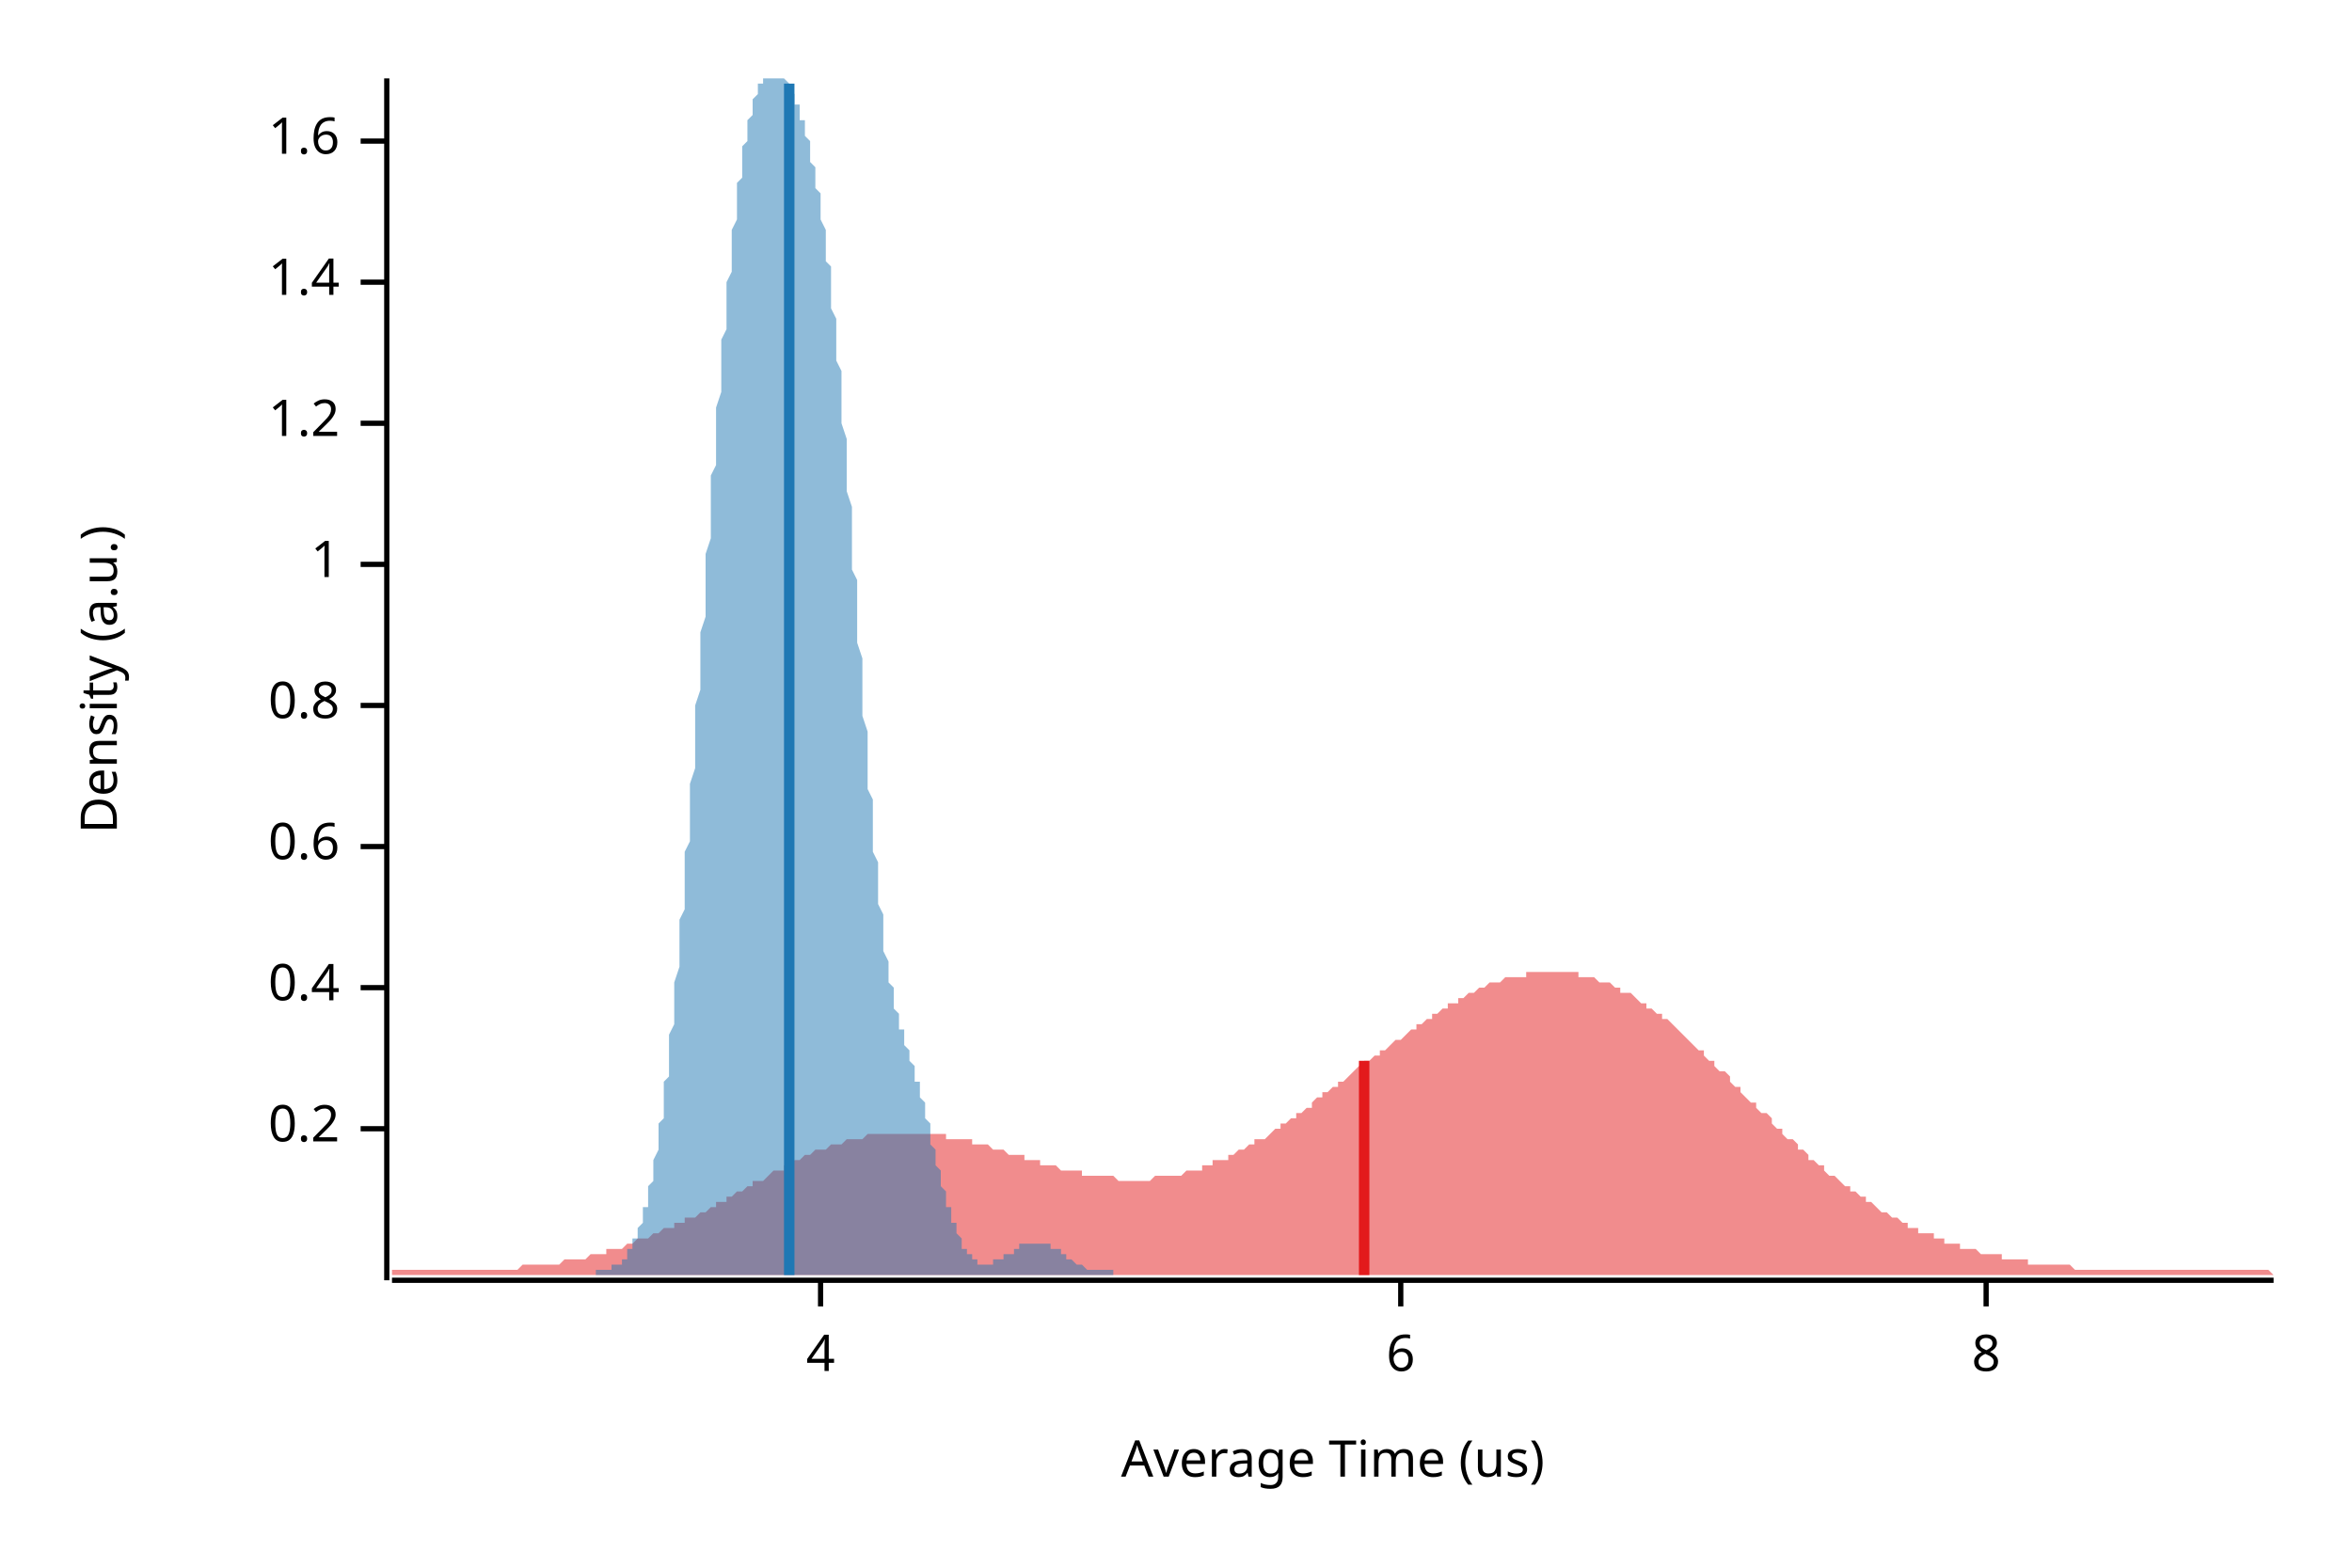
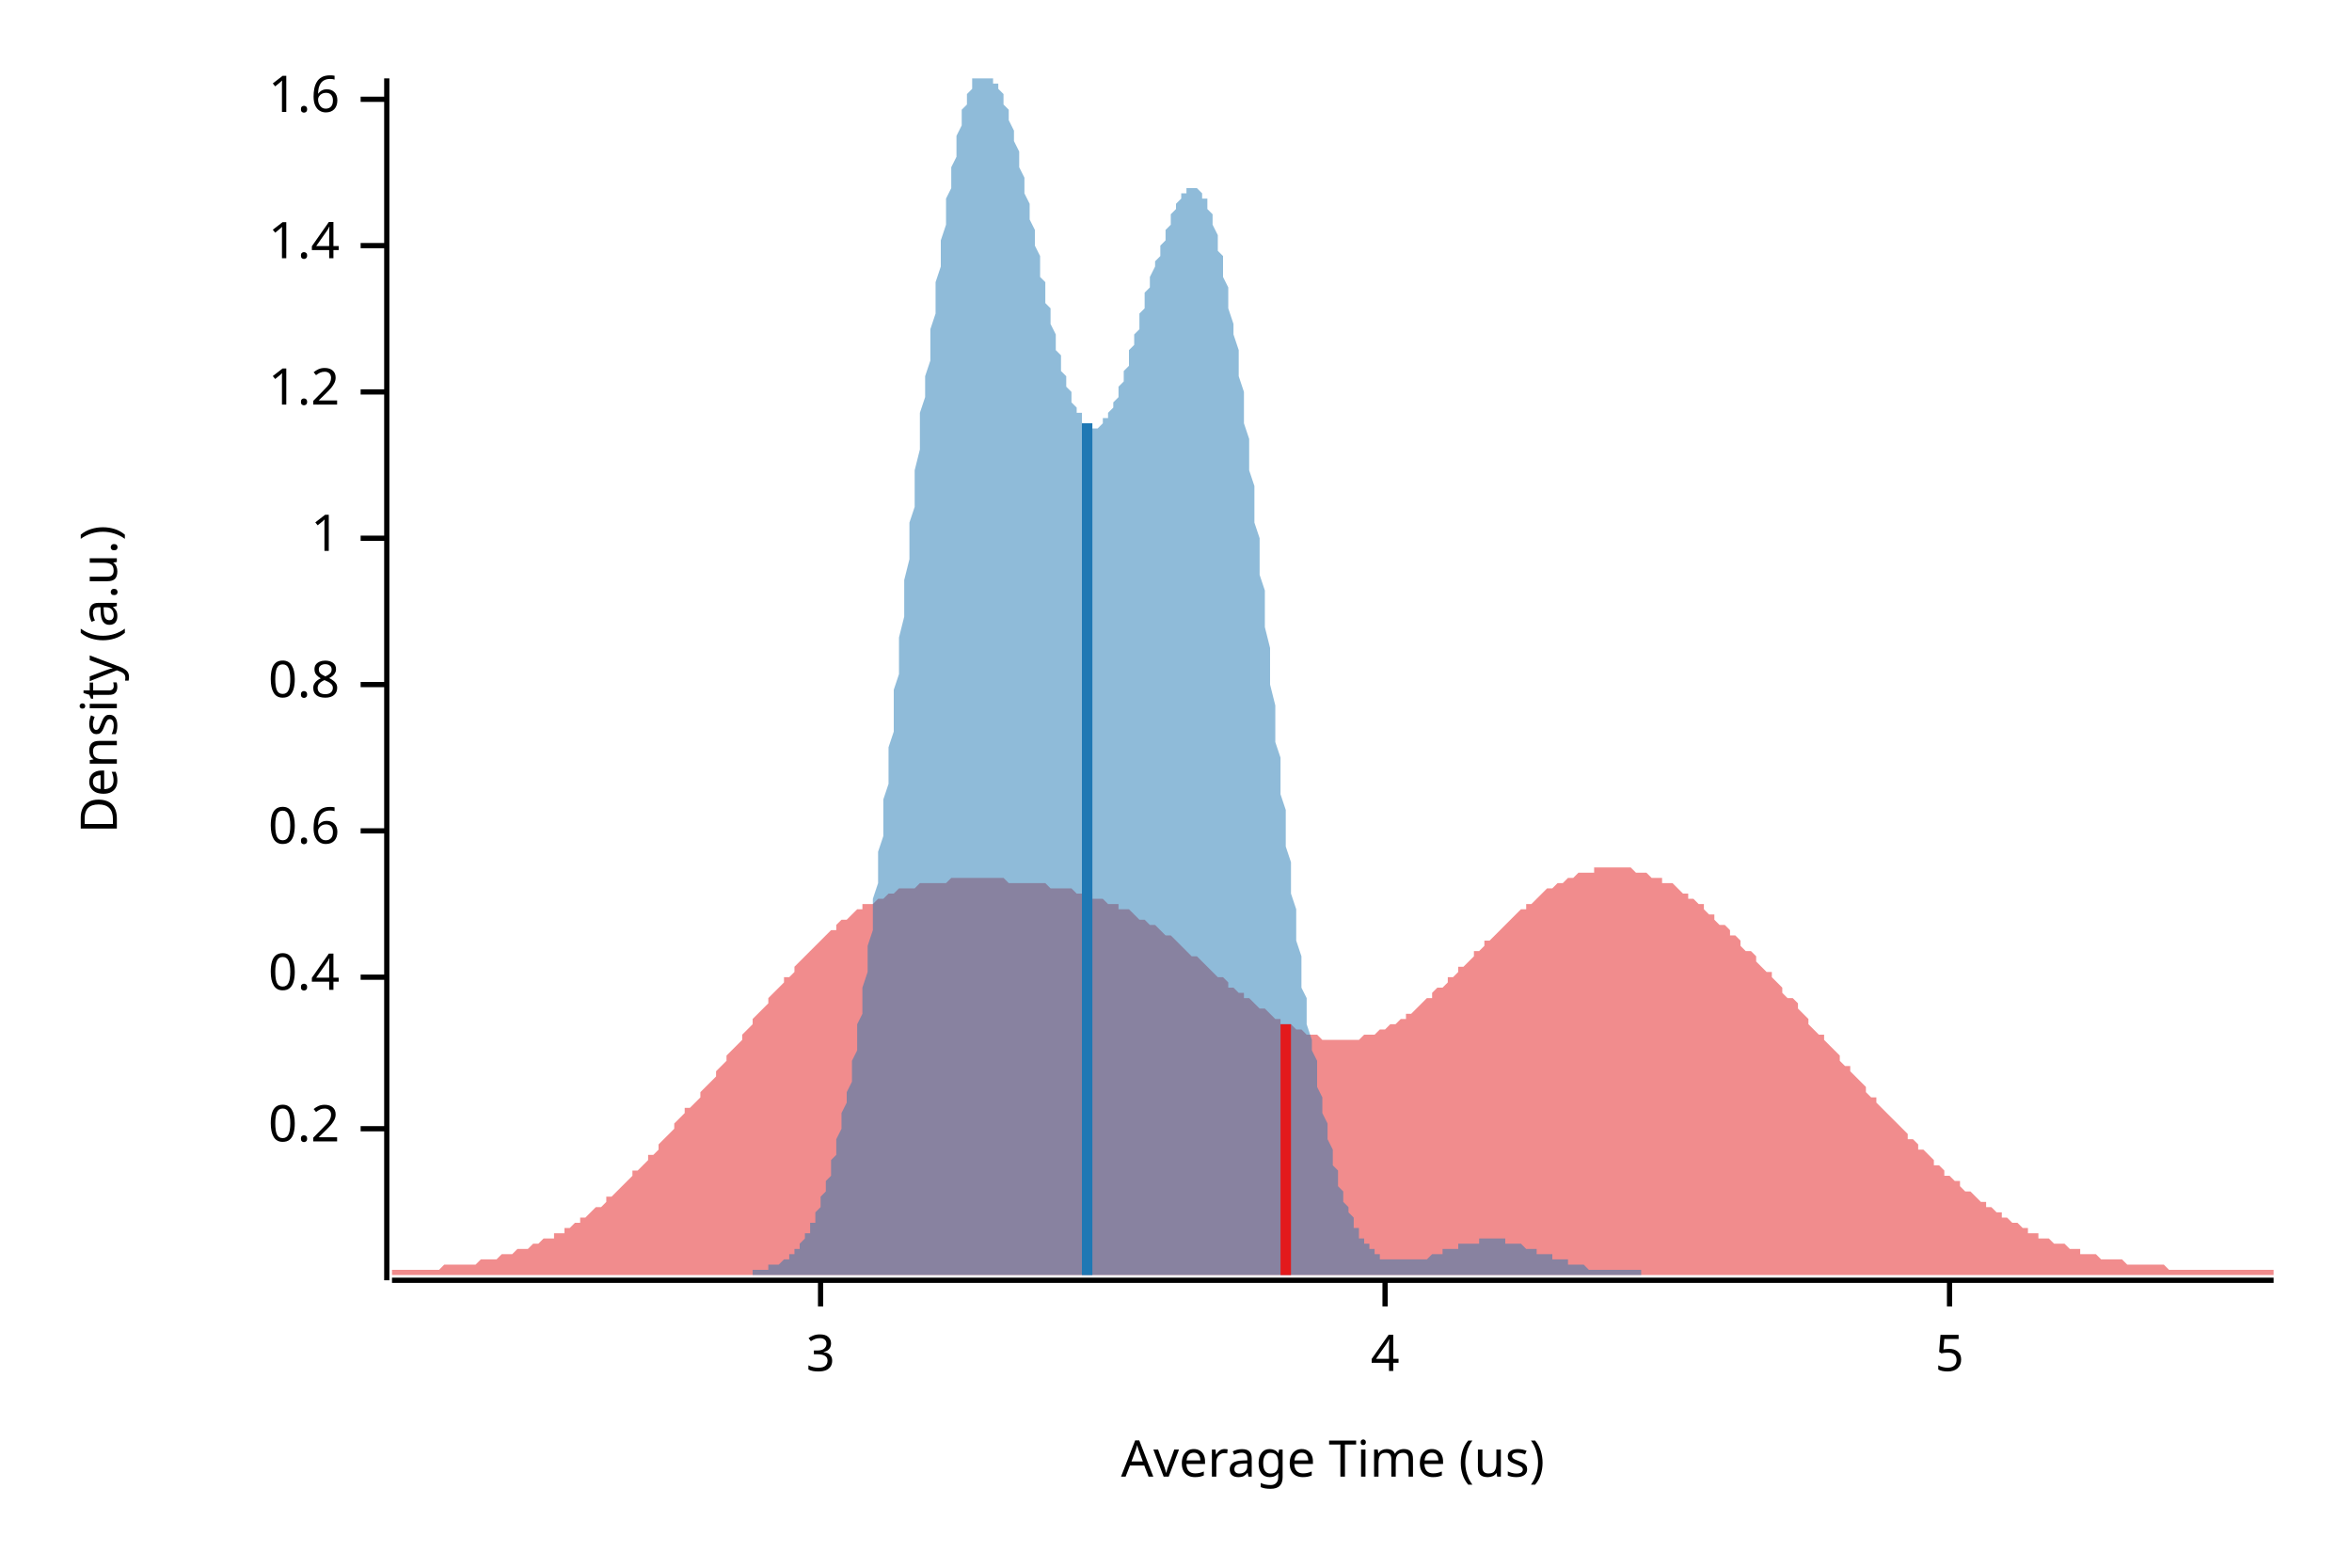
<svg xmlns="http://www.w3.org/2000/svg" width="450" height="300" viewBox="0 0 450 300">
  <text x="15" y="130" dy="0.76em" text-anchor="middle" font-family="sans-serif" font-size="9.677" opacity="1" fill="#000000" transform="rotate(270, 15, 130)">
Density (a.u.)
</text>
  <text x="255" y="285" dy="-0.5ex" text-anchor="middle" font-family="sans-serif" font-size="9.677" opacity="1" fill="#000000">
Average Time (us)
</text>
  <polyline fill="none" opacity="1" stroke="#000000" stroke-width="1" points="74,15 74,245 " />
  <text x="65" y="216" dy="0.5ex" text-anchor="end" font-family="sans-serif" font-size="9.677" opacity="1" fill="#000000">
0.2
</text>
  <polyline fill="none" opacity="1" stroke="#000000" stroke-width="1" points="69,216 74,216 " />
-   <text x="65" y="189" dy="0.5ex" text-anchor="end" font-family="sans-serif" font-size="9.677" opacity="1" fill="#000000">
+   <text x="65" y="187" dy="0.5ex" text-anchor="end" font-family="sans-serif" font-size="9.677" opacity="1" fill="#000000">
0.4
</text>
-   <polyline fill="none" opacity="1" stroke="#000000" stroke-width="1" points="69,189 74,189 " />
-   <text x="65" y="162" dy="0.5ex" text-anchor="end" font-family="sans-serif" font-size="9.677" opacity="1" fill="#000000">
+   <polyline fill="none" opacity="1" stroke="#000000" stroke-width="1" points="69,187 74,187 " />
+   <text x="65" y="159" dy="0.5ex" text-anchor="end" font-family="sans-serif" font-size="9.677" opacity="1" fill="#000000">
0.6
</text>
-   <polyline fill="none" opacity="1" stroke="#000000" stroke-width="1" points="69,162 74,162 " />
-   <text x="65" y="135" dy="0.5ex" text-anchor="end" font-family="sans-serif" font-size="9.677" opacity="1" fill="#000000">
+   <polyline fill="none" opacity="1" stroke="#000000" stroke-width="1" points="69,159 74,159 " />
+   <text x="65" y="131" dy="0.5ex" text-anchor="end" font-family="sans-serif" font-size="9.677" opacity="1" fill="#000000">
0.8
</text>
-   <polyline fill="none" opacity="1" stroke="#000000" stroke-width="1" points="69,135 74,135 " />
-   <text x="65" y="108" dy="0.5ex" text-anchor="end" font-family="sans-serif" font-size="9.677" opacity="1" fill="#000000">
+   <polyline fill="none" opacity="1" stroke="#000000" stroke-width="1" points="69,131 74,131 " />
+   <text x="65" y="103" dy="0.5ex" text-anchor="end" font-family="sans-serif" font-size="9.677" opacity="1" fill="#000000">
1
</text>
-   <polyline fill="none" opacity="1" stroke="#000000" stroke-width="1" points="69,108 74,108 " />
-   <text x="65" y="81" dy="0.5ex" text-anchor="end" font-family="sans-serif" font-size="9.677" opacity="1" fill="#000000">
+   <polyline fill="none" opacity="1" stroke="#000000" stroke-width="1" points="69,103 74,103 " />
+   <text x="65" y="75" dy="0.5ex" text-anchor="end" font-family="sans-serif" font-size="9.677" opacity="1" fill="#000000">
1.2
</text>
-   <polyline fill="none" opacity="1" stroke="#000000" stroke-width="1" points="69,81 74,81 " />
-   <text x="65" y="54" dy="0.5ex" text-anchor="end" font-family="sans-serif" font-size="9.677" opacity="1" fill="#000000">
+   <polyline fill="none" opacity="1" stroke="#000000" stroke-width="1" points="69,75 74,75 " />
+   <text x="65" y="47" dy="0.5ex" text-anchor="end" font-family="sans-serif" font-size="9.677" opacity="1" fill="#000000">
1.4
</text>
-   <polyline fill="none" opacity="1" stroke="#000000" stroke-width="1" points="69,54 74,54 " />
-   <text x="65" y="27" dy="0.5ex" text-anchor="end" font-family="sans-serif" font-size="9.677" opacity="1" fill="#000000">
+   <polyline fill="none" opacity="1" stroke="#000000" stroke-width="1" points="69,47 74,47 " />
+   <text x="65" y="19" dy="0.5ex" text-anchor="end" font-family="sans-serif" font-size="9.677" opacity="1" fill="#000000">
1.6
</text>
-   <polyline fill="none" opacity="1" stroke="#000000" stroke-width="1" points="69,27 74,27 " />
+   <polyline fill="none" opacity="1" stroke="#000000" stroke-width="1" points="69,19 74,19 " />
  <polyline fill="none" opacity="1" stroke="#000000" stroke-width="1" points="75,245 435,245 " />
  <text x="157" y="255" dy="0.76em" text-anchor="middle" font-family="sans-serif" font-size="9.677" opacity="1" fill="#000000">
+ 3
+ </text>
+   <polyline fill="none" opacity="1" stroke="#000000" stroke-width="1" points="157,245 157,250 " />
+   <text x="265" y="255" dy="0.76em" text-anchor="middle" font-family="sans-serif" font-size="9.677" opacity="1" fill="#000000">
4
</text>
-   <polyline fill="none" opacity="1" stroke="#000000" stroke-width="1" points="157,245 157,250 " />
-   <text x="268" y="255" dy="0.76em" text-anchor="middle" font-family="sans-serif" font-size="9.677" opacity="1" fill="#000000">
- 6
+   <polyline fill="none" opacity="1" stroke="#000000" stroke-width="1" points="265,245 265,250 " />
+   <text x="373" y="255" dy="0.76em" text-anchor="middle" font-family="sans-serif" font-size="9.677" opacity="1" fill="#000000">
+ 5
</text>
-   <polyline fill="none" opacity="1" stroke="#000000" stroke-width="1" points="268,245 268,250 " />
-   <text x="380" y="255" dy="0.76em" text-anchor="middle" font-family="sans-serif" font-size="9.677" opacity="1" fill="#000000">
- 8
- </text>
-   <polyline fill="none" opacity="1" stroke="#000000" stroke-width="1" points="380,245 380,250 " />
-   <polygon opacity="0.5" fill="#E31A1C" points="75,243 75,243 76,243 77,243 77,243 78,243 79,243 80,243 80,243 81,243 82,243 82,243 83,243 84,243 85,243 85,243 86,243 87,243 87,243 88,243 89,243 90,243 90,243 91,243 92,243 93,243 93,243 94,243 95,243 95,243 96,243 97,243 98,243 98,243 99,243 100,242 100,242 101,242 102,242 103,242 103,242 104,242 105,242 106,242 106,242 107,242 108,241 108,241 109,241 110,241 111,241 111,241 112,241 113,240 113,240 114,240 115,240 116,240 116,239 117,239 118,239 119,239 119,239 120,238 121,238 121,238 122,237 123,237 124,237 124,237 125,236 126,236 126,236 127,235 128,235 129,235 129,234 130,234 131,234 131,233 132,233 133,233 134,232 134,232 135,232 136,231 137,231 137,230 138,230 139,230 139,229 140,229 141,228 142,228 142,228 143,227 144,227 144,226 145,226 146,226 147,225 147,225 148,224 149,224 150,224 150,223 151,223 152,222 152,222 153,222 154,221 155,221 155,221 156,220 157,220 157,220 158,220 159,219 160,219 160,219 161,219 162,218 163,218 163,218 164,218 165,218 165,218 166,217 167,217 168,217 168,217 169,217 170,217 170,217 171,217 172,217 173,217 173,217 174,217 175,217 176,217 176,217 177,217 178,217 178,217 179,217 180,217 181,217 181,218 182,218 183,218 183,218 184,218 185,218 186,218 186,219 187,219 188,219 188,219 189,219 190,220 191,220 191,220 192,220 193,221 194,221 194,221 195,221 196,221 196,222 197,222 198,222 199,222 199,223 200,223 201,223 201,223 202,223 203,224 204,224 204,224 205,224 206,224 207,224 207,225 208,225 209,225 209,225 210,225 211,225 212,225 212,225 213,225 214,226 214,226 215,226 216,226 217,226 217,226 218,226 219,226 220,226 220,226 221,225 222,225 222,225 223,225 224,225 225,225 225,225 226,225 227,224 227,224 228,224 229,224 230,224 230,223 231,223 232,223 232,222 233,222 234,222 235,222 235,221 236,221 237,220 238,220 238,220 239,219 240,219 240,218 241,218 242,218 243,217 243,217 244,216 245,216 245,215 246,215 247,214 248,214 248,213 249,213 250,212 251,212 251,211 252,210 253,210 253,209 254,209 255,208 256,208 256,207 257,207 258,206 258,206 259,205 260,204 261,204 261,203 262,203 263,202 264,202 264,201 265,201 266,200 266,200 267,199 268,199 269,198 269,198 270,197 271,197 271,196 272,196 273,195 274,195 274,194 275,194 276,193 277,193 277,192 278,192 279,192 279,191 280,191 281,190 282,190 282,190 283,189 284,189 284,189 285,188 286,188 287,188 287,188 288,187 289,187 289,187 290,187 291,187 292,187 292,186 293,186 294,186 295,186 295,186 296,186 297,186 297,186 298,186 299,186 300,186 300,186 301,186 302,186 302,187 303,187 304,187 305,187 305,187 306,188 307,188 308,188 308,188 309,189 310,189 310,190 311,190 312,190 313,191 313,191 314,192 315,192 315,193 316,193 317,194 318,194 318,195 319,195 320,196 321,197 321,197 322,198 323,199 323,199 324,200 325,201 326,201 326,202 327,203 328,203 328,204 329,205 330,205 331,206 331,207 332,208 333,208 333,209 334,210 335,211 336,211 336,212 337,213 338,213 339,214 339,215 340,216 341,216 341,217 342,218 343,218 344,219 344,220 345,220 346,221 346,222 347,222 348,223 349,223 349,224 350,225 351,225 352,226 352,226 353,227 354,227 354,228 355,228 356,229 357,229 357,230 358,230 359,231 359,231 360,232 361,232 362,233 362,233 363,233 364,234 365,234 365,235 366,235 367,235 367,236 368,236 369,236 370,236 370,237 371,237 372,237 372,238 373,238 374,238 375,238 375,239 376,239 377,239 378,239 378,239 379,240 380,240 380,240 381,240 382,240 383,240 383,241 384,241 385,241 385,241 386,241 387,241 388,241 388,242 389,242 390,242 390,242 391,242 392,242 393,242 393,242 394,242 395,242 396,242 396,242 397,243 398,243 398,243 399,243 400,243 401,243 401,243 402,243 403,243 403,243 404,243 405,243 406,243 406,243 407,243 408,243 409,243 409,243 410,243 411,243 411,243 412,243 413,243 414,243 414,243 415,243 416,243 416,243 417,243 418,243 419,243 419,243 420,243 421,243 422,243 422,243 423,243 424,243 424,243 425,243 426,243 427,243 427,243 428,243 429,243 429,243 430,243 431,243 432,243 432,243 433,243 434,243 435,244 435,244 75,244 " />
-   <polygon opacity="0.5" fill="#1F78B4" points="114,243 114,243 114,243 114,243 114,243 115,243 115,243 115,243 115,243 115,243 116,243 116,243 116,243 116,243 116,243 117,243 117,243 117,243 117,243 117,242 118,242 118,242 118,242 118,242 118,242 119,242 119,241 119,241 119,241 119,241 120,241 120,240 120,240 120,240 120,239 121,239 121,239 121,238 121,238 121,237 122,237 122,237 122,236 122,235 122,235 123,234 123,234 123,233 123,232 123,231 124,231 124,230 124,229 124,228 124,227 125,226 125,225 125,224 125,223 125,222 126,220 126,219 126,218 126,216 126,215 127,214 127,212 127,211 127,209 127,207 128,206 128,204 128,202 128,200 128,198 129,196 129,194 129,192 129,190 129,188 130,185 130,183 130,181 130,178 130,176 131,174 131,171 131,168 131,166 131,163 132,161 132,158 132,155 132,152 132,150 133,147 133,144 133,141 133,138 133,135 134,132 134,129 134,126 134,123 134,121 135,118 135,115 135,112 135,109 135,106 136,103 136,100 136,97 136,94 136,91 137,89 137,86 137,83 137,80 137,78 138,75 138,73 138,70 138,68 138,65 139,63 139,60 139,58 139,56 139,54 140,52 140,50 140,48 140,46 140,44 141,42 141,40 141,38 141,37 141,35 142,34 142,32 142,31 142,30 142,28 143,27 143,26 143,25 143,24 143,23 144,22 144,21 144,20 144,19 144,19 145,18 145,18 145,17 145,16 145,16 146,16 146,15 146,15 146,15 146,15 147,15 147,15 147,15 147,15 147,15 148,15 148,15 148,15 148,15 148,15 149,15 149,15 149,15 149,15 149,15 150,15 150,15 150,15 150,15 150,15 151,16 151,16 151,17 151,17 151,17 152,18 152,18 152,19 152,19 152,20 153,20 153,21 153,21 153,22 153,23 154,23 154,24 154,25 154,25 154,26 155,27 155,28 155,29 155,30 155,31 156,32 156,33 156,34 156,35 156,36 157,37 157,38 157,40 157,41 157,42 158,44 158,45 158,47 158,48 158,50 159,51 159,53 159,55 159,57 159,59 160,61 160,63 160,65 160,67 160,69 161,71 161,74 161,76 161,79 161,81 162,84 162,86 162,89 162,92 162,94 163,97 163,100 163,103 163,106 163,109 164,111 164,114 164,117 164,120 164,123 165,126 165,129 165,132 165,135 165,137 166,140 166,143 166,146 166,148 166,151 167,153 167,156 167,158 167,160 167,163 168,165 168,167 168,169 168,171 168,173 169,175 169,176 169,178 169,179 169,181 169,182 170,184 170,185 170,186 170,187 170,188 171,189 171,190 171,191 171,192 171,193 172,194 172,195 172,195 172,196 172,197 173,197 173,198 173,199 173,199 173,200 174,201 174,201 174,202 174,202 174,203 175,204 175,204 175,205 175,206 175,207 176,207 176,208 176,209 176,210 176,210 177,211 177,212 177,213 177,214 177,214 178,215 178,216 178,217 178,218 178,219 179,220 179,220 179,221 179,222 179,223 180,224 180,225 180,225 180,226 180,227 181,228 181,229 181,229 181,230 181,231 182,231 182,232 182,233 182,233 182,234 183,234 183,235 183,236 183,236 183,236 184,237 184,237 184,238 184,238 184,239 185,239 185,239 185,239 185,240 185,240 186,240 186,240 186,241 186,241 186,241 187,241 187,241 187,241 187,241 187,242 188,242 188,242 188,242 188,242 188,242 189,242 189,242 189,242 189,242 189,242 190,242 190,242 190,242 190,241 190,241 191,241 191,241 191,241 191,241 191,241 192,241 192,241 192,241 192,240 192,240 193,240 193,240 193,240 193,240 193,240 194,240 194,239 194,239 194,239 194,239 195,239 195,239 195,239 195,238 195,238 196,238 196,238 196,238 196,238 196,238 197,238 197,238 197,238 197,238 197,238 198,238 198,238 198,238 198,238 198,238 199,238 199,238 199,238 199,238 199,238 200,238 200,238 200,238 200,238 200,238 201,238 201,238 201,238 201,239 201,239 202,239 202,239 202,239 202,239 202,239 203,239 203,240 203,240 203,240 203,240 204,240 204,240 204,240 204,241 204,241 205,241 205,241 205,241 205,241 205,241 206,242 206,242 206,242 206,242 206,242 207,242 207,242 207,242 207,242 207,242 208,243 208,243 208,243 208,243 208,243 209,243 209,243 209,243 209,243 209,243 210,243 210,243 210,243 210,243 210,243 211,243 211,243 211,243 211,243 211,243 212,243 212,243 212,243 212,243 212,243 213,243 213,243 213,243 213,243 213,244 114,244 " />
-   <polyline fill="none" opacity="1" stroke="#E31A1C" stroke-width="2" points="261,244 261,203 " />
-   <polyline fill="none" opacity="1" stroke="#1F78B4" stroke-width="2" points="151,244 151,16 " />
+   <polyline fill="none" opacity="1" stroke="#000000" stroke-width="1" points="373,245 373,250 " />
+   <polygon opacity="0.5" fill="#E31A1C" points="75,243 75,243 76,243 77,243 77,243 78,243 79,243 80,243 80,243 81,243 82,243 82,243 83,243 84,243 85,242 85,242 86,242 87,242 87,242 88,242 89,242 90,242 90,242 91,242 92,241 93,241 93,241 94,241 95,241 95,241 96,240 97,240 98,240 98,240 99,239 100,239 100,239 101,239 102,238 103,238 103,238 104,237 105,237 106,237 106,236 107,236 108,236 108,235 109,235 110,234 111,234 111,233 112,233 113,232 113,232 114,231 115,231 116,230 116,229 117,229 118,228 119,227 119,227 120,226 121,225 121,224 122,224 123,223 124,222 124,221 125,221 126,220 126,219 127,218 128,217 129,216 129,215 130,214 131,213 131,212 132,212 133,211 134,210 134,209 135,208 136,207 137,206 137,205 138,204 139,203 139,202 140,201 141,200 142,199 142,198 143,197 144,196 144,195 145,194 146,193 147,192 147,191 148,190 149,189 150,188 150,187 151,187 152,186 152,185 153,184 154,183 155,182 155,182 156,181 157,180 157,180 158,179 159,178 160,178 160,177 161,176 162,176 163,175 163,175 164,174 165,174 165,173 166,173 167,173 168,172 168,172 169,172 170,171 170,171 171,171 172,170 173,170 173,170 174,170 175,170 176,169 176,169 177,169 178,169 178,169 179,169 180,169 181,169 181,169 182,168 183,168 183,168 184,168 185,168 186,168 186,168 187,168 188,168 188,168 189,168 190,168 191,168 191,168 192,168 193,169 194,169 194,169 195,169 196,169 196,169 197,169 198,169 199,169 199,169 200,169 201,170 201,170 202,170 203,170 204,170 204,170 205,170 206,171 207,171 207,171 208,171 209,171 209,172 210,172 211,172 212,173 212,173 213,173 214,173 214,174 215,174 216,174 217,175 217,175 218,176 219,176 220,177 220,177 221,177 222,178 222,178 223,179 224,179 225,180 225,180 226,181 227,182 227,182 228,183 229,183 230,184 230,184 231,185 232,186 232,186 233,187 234,187 235,188 235,189 236,189 237,190 238,190 238,191 239,191 240,192 240,192 241,193 242,193 243,194 243,194 244,195 245,195 245,196 246,196 247,196 248,197 248,197 249,197 250,198 251,198 251,198 252,198 253,199 253,199 254,199 255,199 256,199 256,199 257,199 258,199 258,199 259,199 260,199 261,198 261,198 262,198 263,198 264,197 264,197 265,197 266,196 266,196 267,196 268,195 269,195 269,194 270,194 271,193 271,193 272,192 273,191 274,191 274,190 275,189 276,189 277,188 277,187 278,187 279,186 279,185 280,185 281,184 282,183 282,182 283,182 284,181 284,180 285,180 286,179 287,178 287,178 288,177 289,176 289,176 290,175 291,174 292,174 292,173 293,173 294,172 295,171 295,171 296,170 297,170 297,170 298,169 299,169 300,168 300,168 301,168 302,167 302,167 303,167 304,167 305,167 305,166 306,166 307,166 308,166 308,166 309,166 310,166 310,166 311,166 312,166 313,167 313,167 314,167 315,167 315,167 316,168 317,168 318,168 318,169 319,169 320,169 321,170 321,170 322,171 323,171 323,172 324,172 325,173 326,173 326,174 327,175 328,175 328,176 329,177 330,177 331,178 331,179 332,179 333,180 333,181 334,182 335,182 336,183 336,184 337,185 338,186 339,186 339,187 340,188 341,189 341,190 342,191 343,191 344,192 344,193 345,194 346,195 346,196 347,197 348,198 349,198 349,199 350,200 351,201 352,202 352,203 353,204 354,204 354,205 355,206 356,207 357,208 357,209 358,210 359,210 359,211 360,212 361,213 362,214 362,214 363,215 364,216 365,217 365,218 366,218 367,219 367,220 368,220 369,221 370,222 370,223 371,223 372,224 372,225 373,225 374,226 375,226 375,227 376,228 377,228 378,229 378,229 379,230 380,230 380,231 381,231 382,232 383,232 383,233 384,233 385,234 385,234 386,234 387,235 388,235 388,236 389,236 390,236 390,237 391,237 392,237 393,238 393,238 394,238 395,238 396,239 396,239 397,239 398,239 398,240 399,240 400,240 401,240 401,240 402,241 403,241 403,241 404,241 405,241 406,241 406,241 407,242 408,242 409,242 409,242 410,242 411,242 411,242 412,242 413,242 414,242 414,242 415,243 416,243 416,243 417,243 418,243 419,243 419,243 420,243 421,243 422,243 422,243 423,243 424,243 424,243 425,243 426,243 427,243 427,243 428,243 429,243 429,243 430,243 431,243 432,243 432,243 433,243 434,243 435,243 435,244 75,244 " />
+   <polygon opacity="0.5" fill="#1F78B4" points="144,243 144,243 145,243 145,243 145,243 146,243 146,243 146,243 147,243 147,242 148,242 148,242 148,242 149,242 149,242 149,242 150,241 150,241 150,241 151,241 151,240 151,240 152,240 152,239 152,239 153,239 153,238 153,238 154,237 154,237 154,236 155,236 155,235 155,234 156,234 156,233 156,232 157,231 157,230 157,229 158,228 158,227 158,226 159,225 159,224 159,222 160,221 160,219 160,218 161,216 161,215 161,213 162,211 162,209 163,207 163,205 163,203 164,201 164,199 164,196 165,194 165,191 165,189 166,186 166,184 166,181 167,178 167,175 167,172 168,169 168,166 168,163 169,160 169,156 169,153 170,150 170,146 170,143 171,140 171,136 171,132 172,129 172,125 172,122 173,118 173,115 173,111 174,107 174,104 174,100 175,97 175,93 175,90 176,86 176,83 176,79 177,76 177,72 178,69 178,66 178,63 179,60 179,57 179,54 180,51 180,48 180,46 181,43 181,41 181,38 182,36 182,34 182,32 183,30 183,28 183,26 184,24 184,23 184,21 185,20 185,19 185,18 186,17 186,16 186,15 187,15 187,15 187,15 188,15 188,15 188,15 189,15 189,15 189,15 190,15 190,15 190,16 191,16 191,17 192,18 192,19 192,20 193,21 193,22 193,23 194,25 194,26 194,27 195,29 195,30 195,32 196,34 196,35 196,37 197,39 197,40 197,42 198,44 198,46 198,47 199,49 199,51 199,53 200,54 200,56 200,58 201,59 201,61 201,62 202,64 202,65 202,67 203,68 203,70 203,71 204,72 204,73 204,74 205,75 205,76 205,77 206,78 206,79 207,79 207,80 207,81 208,81 208,81 208,82 209,82 209,82 209,82 210,82 210,82 210,82 211,81 211,81 211,80 212,80 212,79 212,79 213,78 213,77 213,77 214,76 214,75 214,74 215,73 215,72 215,71 216,70 216,69 216,67 217,66 217,65 217,64 218,63 218,61 218,60 219,59 219,58 219,56 220,55 220,54 220,53 221,51 221,50 222,49 222,48 222,47 223,46 223,45 223,44 224,43 224,42 224,41 225,40 225,39 225,39 226,38 226,38 226,37 227,37 227,36 227,36 228,36 228,36 228,36 229,36 229,36 229,36 230,37 230,37 230,38 231,38 231,39 231,40 232,41 232,42 232,43 233,45 233,46 233,48 234,49 234,51 234,53 235,55 235,57 235,59 236,62 236,64 237,67 237,69 237,72 238,75 238,78 238,81 239,84 239,87 239,90 240,93 240,96 240,100 241,103 241,107 241,110 242,113 242,117 242,120 243,124 243,128 243,131 244,135 244,138 244,142 245,145 245,148 245,152 246,155 246,159 246,162 247,165 247,168 247,171 248,174 248,177 248,180 249,183 249,186 249,189 250,191 250,194 250,196 251,199 251,201 252,203 252,205 252,208 253,210 253,211 253,213 254,215 254,217 254,218 255,220 255,221 255,223 256,224 256,225 256,227 257,228 257,229 257,230 258,231 258,232 258,232 259,233 259,234 259,235 260,235 260,236 260,237 261,237 261,238 261,238 262,238 262,239 262,239 263,239 263,240 263,240 264,240 264,240 264,241 265,241 265,241 265,241 266,241 266,241 267,241 267,241 267,241 268,241 268,241 268,241 269,241 269,241 269,241 270,241 270,241 270,241 271,241 271,241 271,241 272,241 272,241 272,241 273,241 273,241 273,241 274,240 274,240 274,240 275,240 275,240 275,240 276,240 276,240 276,239 277,239 277,239 277,239 278,239 278,239 278,239 279,239 279,238 279,238 280,238 280,238 281,238 281,238 281,238 282,238 282,238 282,238 283,238 283,238 283,237 284,237 284,237 284,237 285,237 285,237 285,237 286,237 286,237 286,237 287,237 287,237 287,237 288,237 288,238 288,238 289,238 289,238 289,238 290,238 290,238 290,238 291,238 291,238 291,238 292,239 292,239 292,239 293,239 293,239 293,239 294,239 294,239 294,240 295,240 295,240 296,240 296,240 296,240 297,240 297,241 297,241 298,241 298,241 298,241 299,241 299,241 299,241 300,241 300,242 300,242 301,242 301,242 301,242 302,242 302,242 302,242 303,242 303,242 303,242 304,243 304,243 304,243 305,243 305,243 305,243 306,243 306,243 306,243 307,243 307,243 307,243 308,243 308,243 308,243 309,243 309,243 309,243 310,243 310,243 311,243 311,243 311,243 312,243 312,243 312,243 313,243 313,243 313,243 314,243 314,243 314,244 314,244 144,244 " />
+   <polyline fill="none" opacity="1" stroke="#E31A1C" stroke-width="2" points="246,244 246,196 " />
+   <polyline fill="none" opacity="1" stroke="#1F78B4" stroke-width="2" points="208,244 208,81 " />
</svg>
